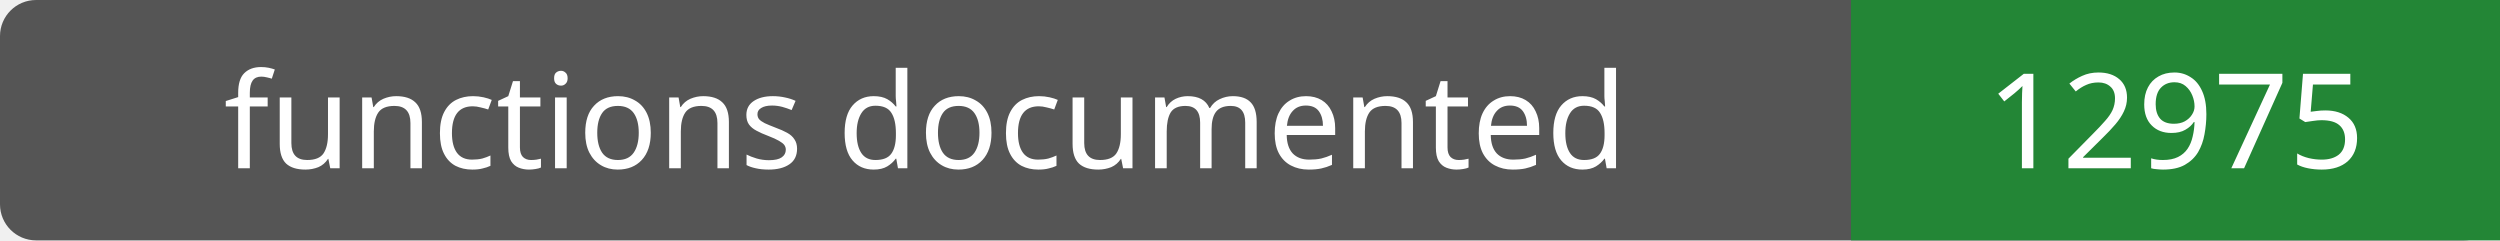
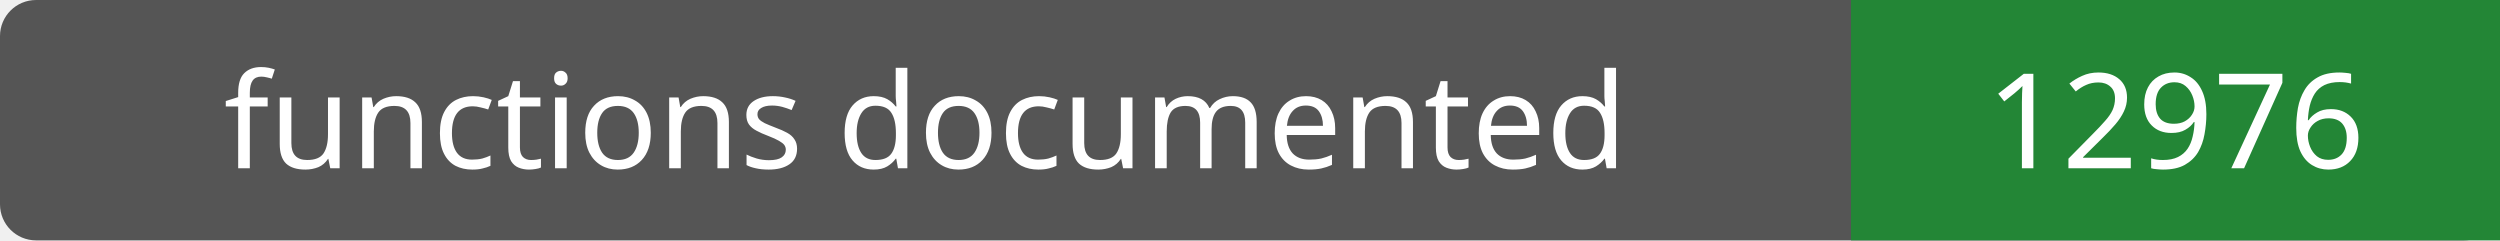
- <svg xmlns="http://www.w3.org/2000/svg" width="208" height="20" role="img" aria-label="functions documented: 12975">
+ <svg xmlns="http://www.w3.org/2000/svg" width="208" height="20" role="img" aria-label="functions documented: 12976">
  <rect width="208" height="20" rx="3" fill="#555" />
  <path fill="#238636" d="M154 0h54v20H154z" />
  <g fill="#fff" text-anchor="middle" font-family="Verdana,sans-serif" font-size="11">
    <text x="77.0" y="14">functions documented</text>
-     <text x="181.0" y="14">12975</text>
+     <text x="181.0" y="14">12976</text>
  </g>
</svg>
